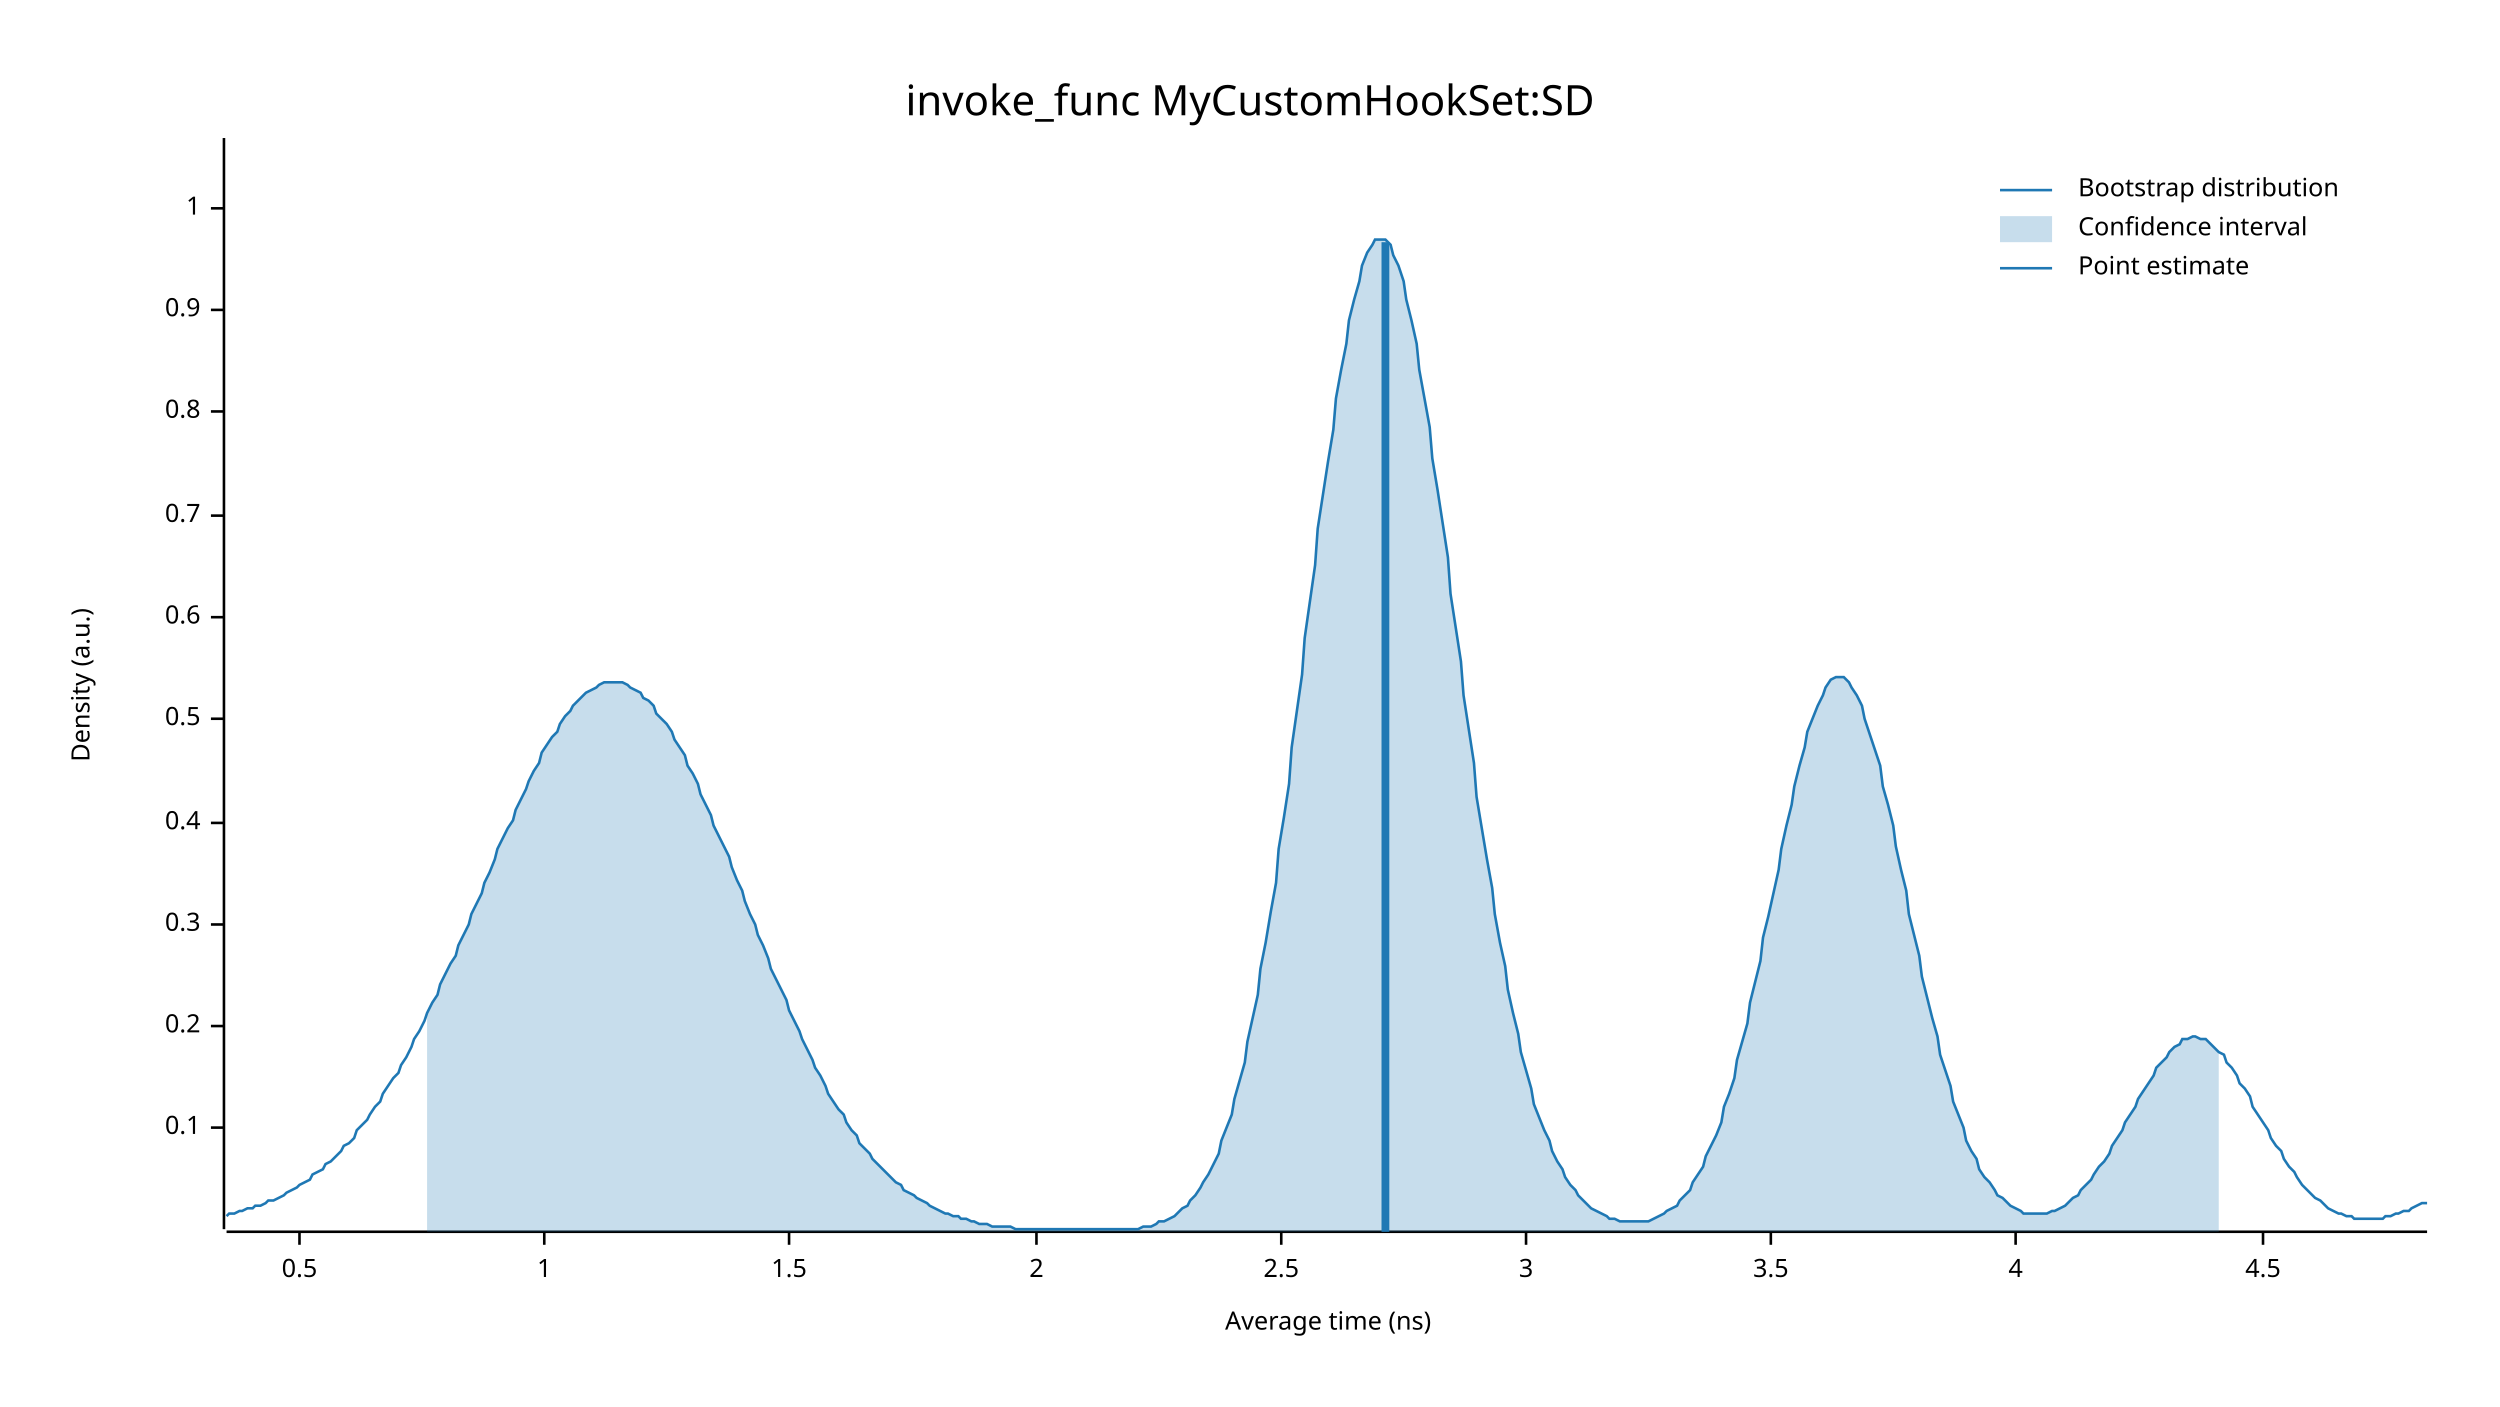
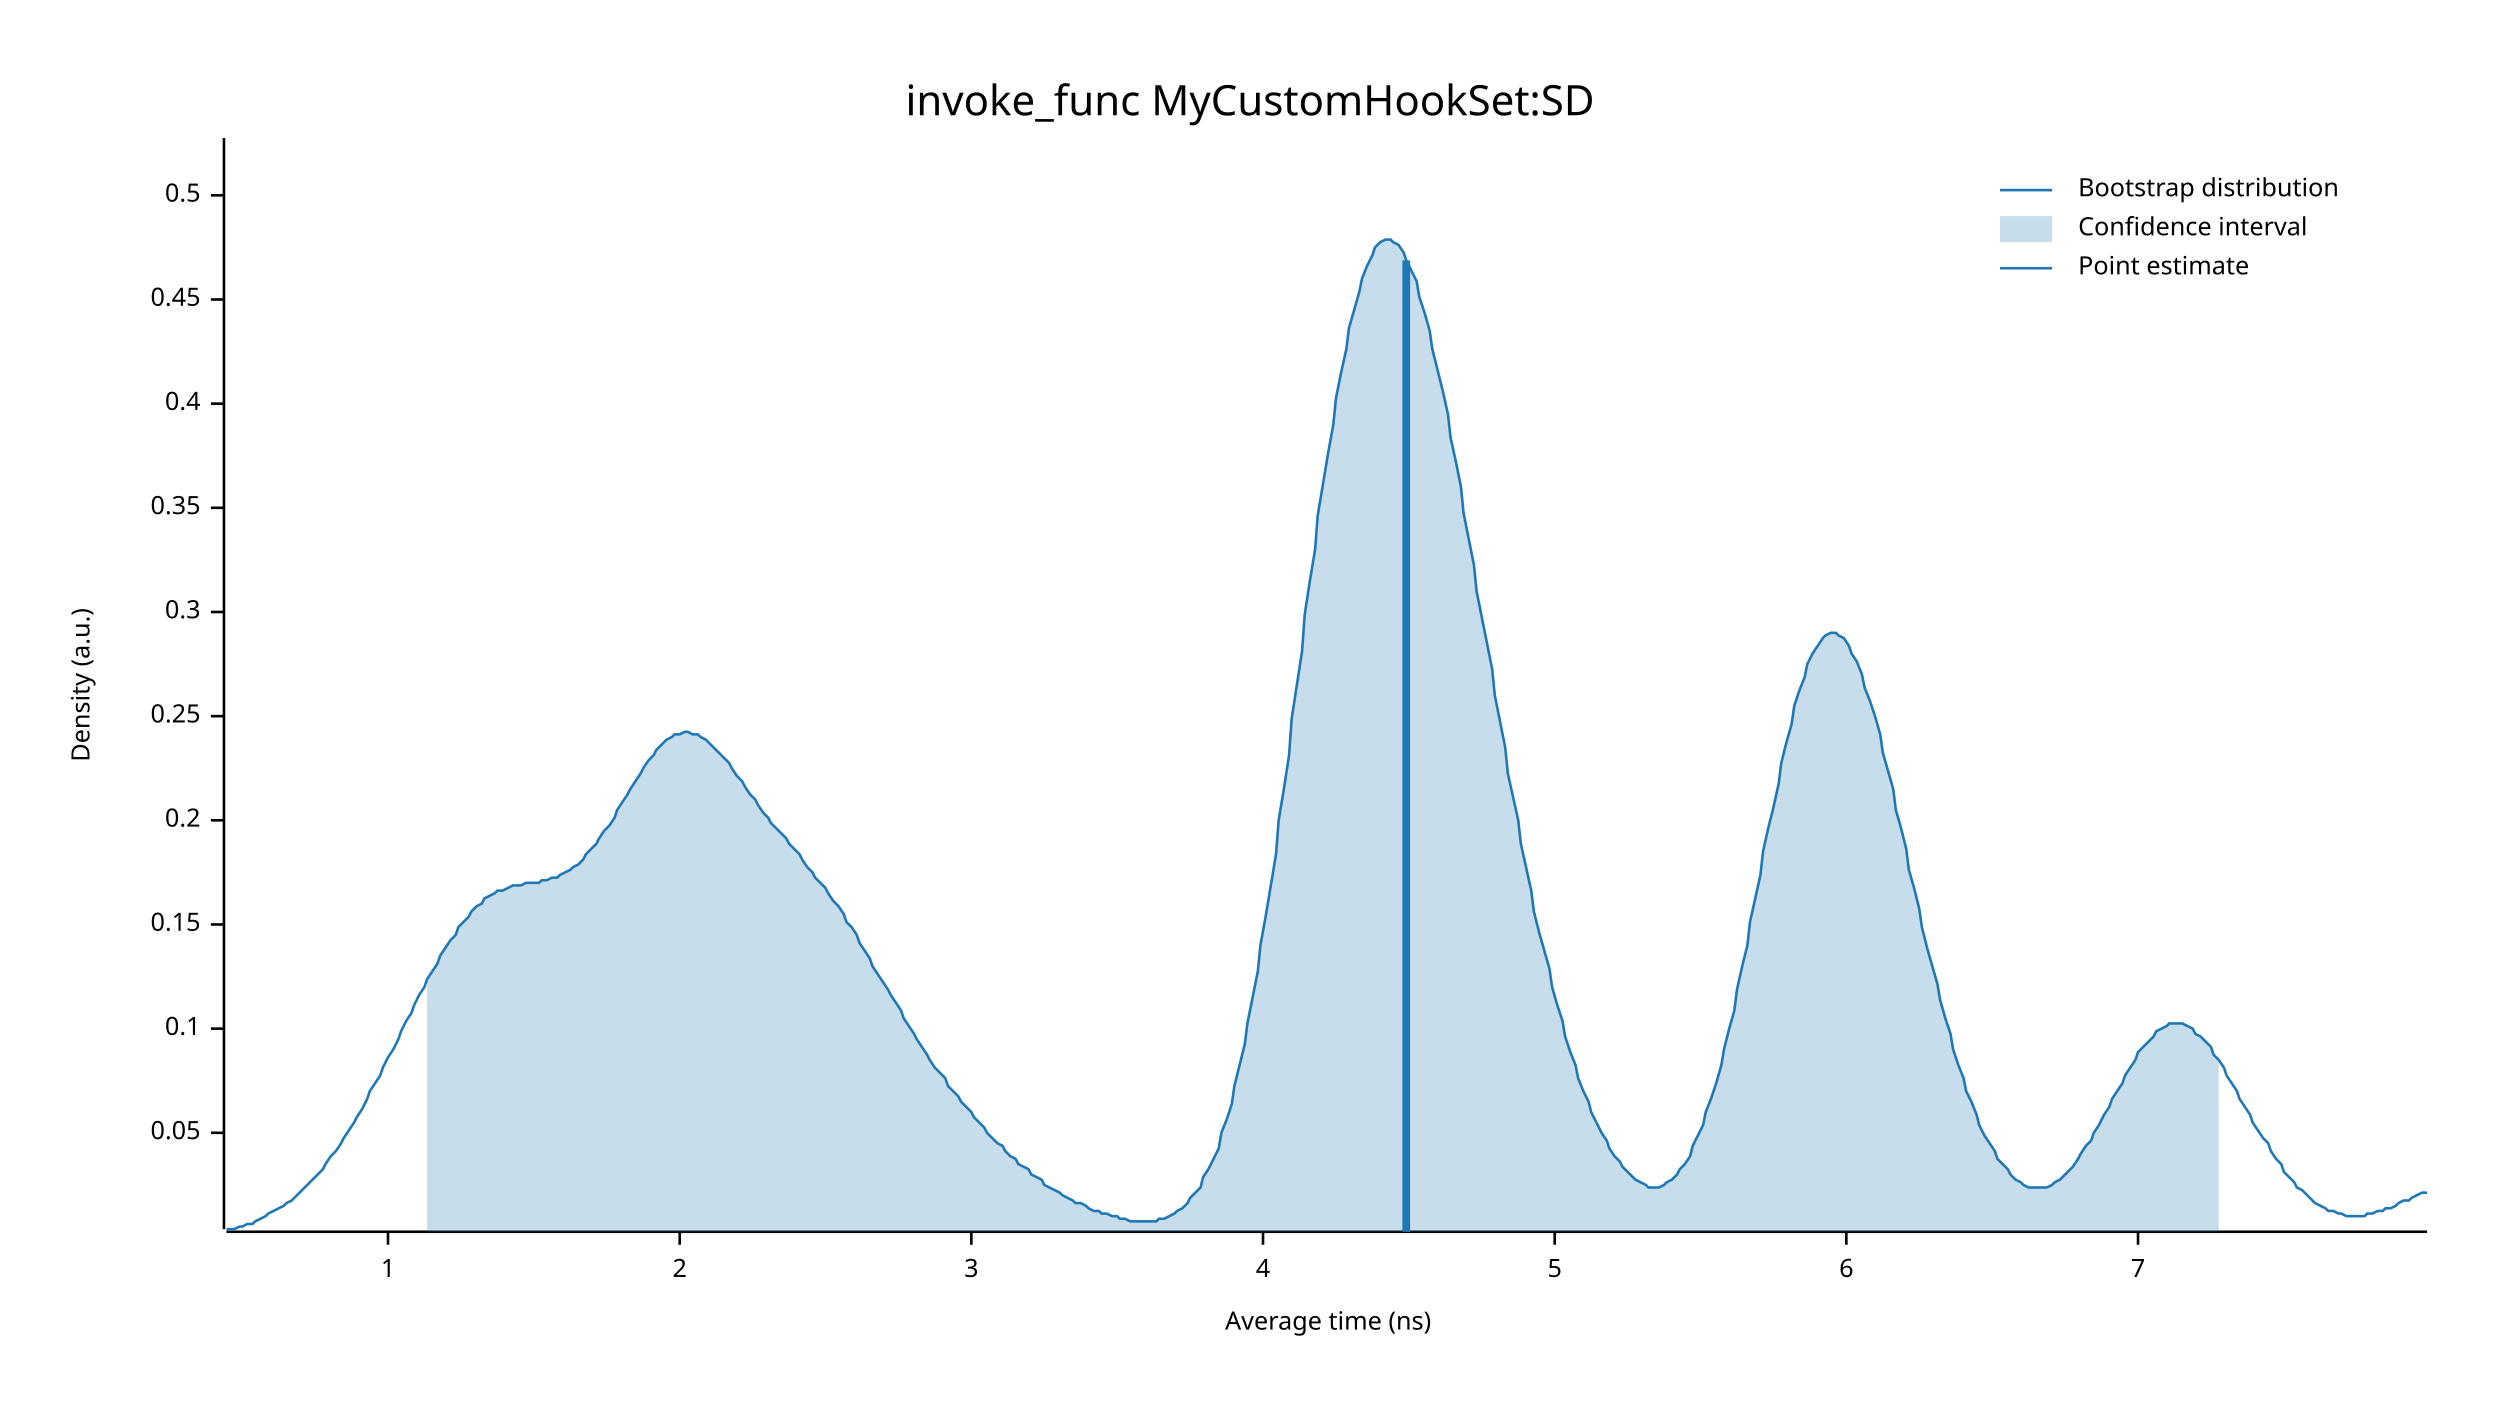
<svg xmlns="http://www.w3.org/2000/svg" width="960" height="540" viewBox="0 0 960 540">
  <text x="480" y="32" dy="0.76em" text-anchor="middle" font-family="sans-serif" font-size="16.129" opacity="1" fill="#000000">
invoke_func MyCustomHookSet:SD
</text>
  <text x="27" y="263" dy="0.76em" text-anchor="middle" font-family="sans-serif" font-size="9.677" opacity="1" fill="#000000" transform="rotate(270, 27, 263)">
Density (a.u.)
</text>
  <text x="510" y="513" dy="-0.5ex" text-anchor="middle" font-family="sans-serif" font-size="9.677" opacity="1" fill="#000000">
Average time (ns)
</text>
  <polyline fill="none" opacity="1" stroke="#000000" stroke-width="1" points="86,53 86,472 " />
-   <text x="77" y="433" dy="0.5ex" text-anchor="end" font-family="sans-serif" font-size="9.677" opacity="1" fill="#000000">
+   <text x="77" y="435" dy="0.5ex" text-anchor="end" font-family="sans-serif" font-size="9.677" opacity="1" fill="#000000">
+ 0.05
+ </text>
+   <polyline fill="none" opacity="1" stroke="#000000" stroke-width="1" points="81,435 86,435 " />
+   <text x="77" y="395" dy="0.5ex" text-anchor="end" font-family="sans-serif" font-size="9.677" opacity="1" fill="#000000">
0.1
</text>
-   <polyline fill="none" opacity="1" stroke="#000000" stroke-width="1" points="81,433 86,433 " />
-   <text x="77" y="394" dy="0.5ex" text-anchor="end" font-family="sans-serif" font-size="9.677" opacity="1" fill="#000000">
+   <polyline fill="none" opacity="1" stroke="#000000" stroke-width="1" points="81,395 86,395 " />
+   <text x="77" y="355" dy="0.5ex" text-anchor="end" font-family="sans-serif" font-size="9.677" opacity="1" fill="#000000">
+ 0.15
+ </text>
+   <polyline fill="none" opacity="1" stroke="#000000" stroke-width="1" points="81,355 86,355 " />
+   <text x="77" y="315" dy="0.5ex" text-anchor="end" font-family="sans-serif" font-size="9.677" opacity="1" fill="#000000">
0.2
</text>
-   <polyline fill="none" opacity="1" stroke="#000000" stroke-width="1" points="81,394 86,394 " />
-   <text x="77" y="355" dy="0.5ex" text-anchor="end" font-family="sans-serif" font-size="9.677" opacity="1" fill="#000000">
+   <polyline fill="none" opacity="1" stroke="#000000" stroke-width="1" points="81,315 86,315 " />
+   <text x="77" y="275" dy="0.5ex" text-anchor="end" font-family="sans-serif" font-size="9.677" opacity="1" fill="#000000">
+ 0.25
+ </text>
+   <polyline fill="none" opacity="1" stroke="#000000" stroke-width="1" points="81,275 86,275 " />
+   <text x="77" y="235" dy="0.5ex" text-anchor="end" font-family="sans-serif" font-size="9.677" opacity="1" fill="#000000">
0.3
</text>
-   <polyline fill="none" opacity="1" stroke="#000000" stroke-width="1" points="81,355 86,355 " />
-   <text x="77" y="316" dy="0.5ex" text-anchor="end" font-family="sans-serif" font-size="9.677" opacity="1" fill="#000000">
+   <polyline fill="none" opacity="1" stroke="#000000" stroke-width="1" points="81,235 86,235 " />
+   <text x="77" y="195" dy="0.5ex" text-anchor="end" font-family="sans-serif" font-size="9.677" opacity="1" fill="#000000">
+ 0.35
+ </text>
+   <polyline fill="none" opacity="1" stroke="#000000" stroke-width="1" points="81,195 86,195 " />
+   <text x="77" y="155" dy="0.5ex" text-anchor="end" font-family="sans-serif" font-size="9.677" opacity="1" fill="#000000">
0.4
</text>
-   <polyline fill="none" opacity="1" stroke="#000000" stroke-width="1" points="81,316 86,316 " />
-   <text x="77" y="276" dy="0.5ex" text-anchor="end" font-family="sans-serif" font-size="9.677" opacity="1" fill="#000000">
+   <polyline fill="none" opacity="1" stroke="#000000" stroke-width="1" points="81,155 86,155 " />
+   <text x="77" y="115" dy="0.5ex" text-anchor="end" font-family="sans-serif" font-size="9.677" opacity="1" fill="#000000">
+ 0.45
+ </text>
+   <polyline fill="none" opacity="1" stroke="#000000" stroke-width="1" points="81,115 86,115 " />
+   <text x="77" y="75" dy="0.5ex" text-anchor="end" font-family="sans-serif" font-size="9.677" opacity="1" fill="#000000">
0.5
</text>
-   <polyline fill="none" opacity="1" stroke="#000000" stroke-width="1" points="81,276 86,276 " />
-   <text x="77" y="237" dy="0.5ex" text-anchor="end" font-family="sans-serif" font-size="9.677" opacity="1" fill="#000000">
- 0.6
- </text>
-   <polyline fill="none" opacity="1" stroke="#000000" stroke-width="1" points="81,237 86,237 " />
-   <text x="77" y="198" dy="0.5ex" text-anchor="end" font-family="sans-serif" font-size="9.677" opacity="1" fill="#000000">
- 0.7
- </text>
-   <polyline fill="none" opacity="1" stroke="#000000" stroke-width="1" points="81,198 86,198 " />
-   <text x="77" y="158" dy="0.5ex" text-anchor="end" font-family="sans-serif" font-size="9.677" opacity="1" fill="#000000">
- 0.8
- </text>
-   <polyline fill="none" opacity="1" stroke="#000000" stroke-width="1" points="81,158 86,158 " />
-   <text x="77" y="119" dy="0.5ex" text-anchor="end" font-family="sans-serif" font-size="9.677" opacity="1" fill="#000000">
- 0.9
- </text>
-   <polyline fill="none" opacity="1" stroke="#000000" stroke-width="1" points="81,119 86,119 " />
-   <text x="77" y="80" dy="0.5ex" text-anchor="end" font-family="sans-serif" font-size="9.677" opacity="1" fill="#000000">
+   <polyline fill="none" opacity="1" stroke="#000000" stroke-width="1" points="81,75 86,75 " />
+   <polyline fill="none" opacity="1" stroke="#000000" stroke-width="1" points="87,473 932,473 " />
+   <text x="149" y="483" dy="0.76em" text-anchor="middle" font-family="sans-serif" font-size="9.677" opacity="1" fill="#000000">
1
</text>
-   <polyline fill="none" opacity="1" stroke="#000000" stroke-width="1" points="81,80 86,80 " />
-   <polyline fill="none" opacity="1" stroke="#000000" stroke-width="1" points="87,473 932,473 " />
-   <text x="115" y="483" dy="0.76em" text-anchor="middle" font-family="sans-serif" font-size="9.677" opacity="1" fill="#000000">
- 0.5
- </text>
-   <polyline fill="none" opacity="1" stroke="#000000" stroke-width="1" points="115,473 115,478 " />
-   <text x="209" y="483" dy="0.76em" text-anchor="middle" font-family="sans-serif" font-size="9.677" opacity="1" fill="#000000">
- 1
- </text>
-   <polyline fill="none" opacity="1" stroke="#000000" stroke-width="1" points="209,473 209,478 " />
-   <text x="303" y="483" dy="0.76em" text-anchor="middle" font-family="sans-serif" font-size="9.677" opacity="1" fill="#000000">
- 1.5
- </text>
-   <polyline fill="none" opacity="1" stroke="#000000" stroke-width="1" points="303,473 303,478 " />
-   <text x="398" y="483" dy="0.76em" text-anchor="middle" font-family="sans-serif" font-size="9.677" opacity="1" fill="#000000">
+   <polyline fill="none" opacity="1" stroke="#000000" stroke-width="1" points="149,473 149,478 " />
+   <text x="261" y="483" dy="0.76em" text-anchor="middle" font-family="sans-serif" font-size="9.677" opacity="1" fill="#000000">
2
</text>
-   <polyline fill="none" opacity="1" stroke="#000000" stroke-width="1" points="398,473 398,478 " />
-   <text x="492" y="483" dy="0.76em" text-anchor="middle" font-family="sans-serif" font-size="9.677" opacity="1" fill="#000000">
- 2.5
- </text>
-   <polyline fill="none" opacity="1" stroke="#000000" stroke-width="1" points="492,473 492,478 " />
-   <text x="586" y="483" dy="0.76em" text-anchor="middle" font-family="sans-serif" font-size="9.677" opacity="1" fill="#000000">
+   <polyline fill="none" opacity="1" stroke="#000000" stroke-width="1" points="261,473 261,478 " />
+   <text x="373" y="483" dy="0.76em" text-anchor="middle" font-family="sans-serif" font-size="9.677" opacity="1" fill="#000000">
3
</text>
-   <polyline fill="none" opacity="1" stroke="#000000" stroke-width="1" points="586,473 586,478 " />
-   <text x="680" y="483" dy="0.76em" text-anchor="middle" font-family="sans-serif" font-size="9.677" opacity="1" fill="#000000">
- 3.5
- </text>
-   <polyline fill="none" opacity="1" stroke="#000000" stroke-width="1" points="680,473 680,478 " />
-   <text x="774" y="483" dy="0.76em" text-anchor="middle" font-family="sans-serif" font-size="9.677" opacity="1" fill="#000000">
+   <polyline fill="none" opacity="1" stroke="#000000" stroke-width="1" points="373,473 373,478 " />
+   <text x="485" y="483" dy="0.76em" text-anchor="middle" font-family="sans-serif" font-size="9.677" opacity="1" fill="#000000">
4
</text>
-   <polyline fill="none" opacity="1" stroke="#000000" stroke-width="1" points="774,473 774,478 " />
-   <text x="869" y="483" dy="0.76em" text-anchor="middle" font-family="sans-serif" font-size="9.677" opacity="1" fill="#000000">
- 4.5
+   <polyline fill="none" opacity="1" stroke="#000000" stroke-width="1" points="485,473 485,478 " />
+   <text x="597" y="483" dy="0.76em" text-anchor="middle" font-family="sans-serif" font-size="9.677" opacity="1" fill="#000000">
+ 5
</text>
-   <polyline fill="none" opacity="1" stroke="#000000" stroke-width="1" points="869,473 869,478 " />
-   <polyline fill="none" opacity="1" stroke="#1F78B4" stroke-width="1" points="87,467 88,466 90,466 92,465 93,465 95,464 97,464 98,463 100,463 102,462 103,461 105,461 107,460 109,459 110,458 112,457 114,456 115,455 117,454 119,453 120,451 122,450 124,449 125,447 127,446 129,444 131,442 132,440 134,439 136,437 137,434 139,432 141,430 142,428 144,425 146,423 147,420 149,417 151,414 153,412 154,409 156,406 158,402 159,399 161,396 163,392 164,389 166,385 168,382 169,378 171,374 173,370 175,367 176,363 178,359 180,355 181,351 183,347 185,343 186,339 188,335 190,330 191,326 193,322 195,318 197,315 198,311 200,307 202,303 203,300 205,296 207,293 208,289 210,286 212,283 214,281 215,278 217,275 219,273 220,271 222,269 224,267 225,266 227,265 229,264 230,263 232,262 234,262 236,262 237,262 239,262 241,263 242,264 244,265 246,266 247,268 249,269 251,271 252,274 254,276 256,278 258,281 259,284 261,287 263,290 264,294 266,297 268,301 269,305 271,309 273,313 274,317 276,321 278,325 280,329 281,333 283,338 285,342 286,346 288,351 290,355 291,359 293,363 295,368 296,372 298,376 300,380 302,384 303,388 305,392 307,396 308,399 310,403 312,407 313,410 315,413 317,417 318,420 320,423 322,426 324,428 325,431 327,434 329,436 330,439 332,441 334,443 335,445 337,447 339,449 341,451 342,452 344,454 346,455 347,457 349,458 351,459 352,460 354,461 356,462 357,463 359,464 361,465 363,466 364,466 366,467 368,467 369,468 371,468 373,469 374,469 376,470 378,470 379,470 381,471 383,471 385,471 386,471 388,471 390,472 391,472 393,472 395,472 396,472 398,472 400,472 401,472 403,472 405,472 407,472 408,472 410,472 412,472 413,472 415,472 417,472 418,472 420,472 422,472 423,472 425,472 427,472 429,472 430,472 432,472 434,472 435,472 437,472 439,471 440,471 442,471 444,470 445,469 447,469 449,468 451,467 452,466 454,464 456,463 457,461 459,459 461,456 462,454 464,451 466,447 468,443 469,438 471,433 473,428 474,422 476,415 478,408 479,400 481,391 483,382 484,372 486,362 488,350 490,339 491,326 493,314 495,301 496,287 498,273 500,259 501,245 503,231 505,217 506,203 508,190 510,177 512,165 513,153 515,142 517,132 518,123 520,115 522,108 523,102 525,97 527,94 528,92 530,92 532,92 534,94 535,98 537,102 539,108 540,115 542,123 544,132 545,142 547,153 549,164 550,176 552,188 554,201 556,214 557,228 559,241 561,254 562,267 564,280 566,293 567,306 569,318 571,330 573,341 574,351 576,362 578,371 579,380 581,389 583,397 584,404 586,411 588,418 589,424 591,429 593,434 595,438 596,442 598,446 600,449 601,452 603,455 605,457 606,459 608,461 610,463 611,464 613,465 615,466 617,467 618,468 620,468 622,469 623,469 625,469 627,469 628,469 630,469 632,469 633,469 635,468 637,467 639,466 640,465 642,464 644,463 645,461 647,459 649,457 650,454 652,451 654,448 655,444 657,440 659,436 661,431 662,425 664,420 666,414 667,407 669,400 671,393 672,385 674,377 676,369 677,360 679,352 681,343 683,334 684,326 686,317 688,309 689,302 691,294 693,287 694,281 696,276 698,271 700,267 701,264 703,261 705,260 706,260 708,260 710,262 711,264 713,267 715,271 716,276 718,282 720,288 722,294 723,302 725,309 727,317 728,325 730,334 732,342 733,351 735,359 737,367 738,375 740,383 742,391 744,398 745,405 747,411 749,417 750,423 752,428 754,433 755,438 757,442 759,445 760,449 762,452 764,454 766,457 767,459 769,460 771,462 772,463 774,464 776,465 777,466 779,466 781,466 782,466 784,466 786,466 788,465 789,465 791,464 793,463 794,462 796,460 798,459 799,457 801,455 803,453 804,451 806,448 808,446 810,443 811,440 813,437 815,434 816,431 818,428 820,425 821,422 823,419 825,416 827,413 828,410 830,408 832,406 833,404 835,402 837,401 838,399 840,399 842,398 843,398 845,399 847,399 849,401 850,402 852,404 854,405 855,408 857,410 859,413 860,416 862,418 864,421 865,425 867,428 869,431 871,434 872,437 874,440 876,442 877,445 879,448 881,450 882,452 884,455 886,457 887,458 889,460 891,461 893,463 894,464 896,465 898,466 899,466 901,467 903,467 904,468 906,468 908,468 909,468 911,468 913,468 915,468 916,467 918,467 920,466 921,466 923,465 925,465 926,464 928,463 930,462 932,462 " />
-   <polygon opacity="0.25" fill="#1F78B4" points="164,389 166,385 168,382 169,378 171,374 173,370 175,367 176,363 178,359 180,355 181,351 183,347 185,343 186,339 188,335 190,330 191,326 193,322 195,318 197,315 198,311 200,307 202,303 203,300 205,296 207,293 208,289 210,286 212,283 214,281 215,278 217,275 219,273 220,271 222,269 224,267 225,266 227,265 229,264 230,263 232,262 234,262 236,262 237,262 239,262 241,263 242,264 244,265 246,266 247,268 249,269 251,271 252,274 254,276 256,278 258,281 259,284 261,287 263,290 264,294 266,297 268,301 269,305 271,309 273,313 274,317 276,321 278,325 280,329 281,333 283,338 285,342 286,346 288,351 290,355 291,359 293,363 295,368 296,372 298,376 300,380 302,384 303,388 305,392 307,396 308,399 310,403 312,407 313,410 315,413 317,417 318,420 320,423 322,426 324,428 325,431 327,434 329,436 330,439 332,441 334,443 335,445 337,447 339,449 341,451 342,452 344,454 346,455 347,457 349,458 351,459 352,460 354,461 356,462 357,463 359,464 361,465 363,466 364,466 366,467 368,467 369,468 371,468 373,469 374,469 376,470 378,470 379,470 381,471 383,471 385,471 386,471 388,471 390,472 391,472 393,472 395,472 396,472 398,472 400,472 401,472 403,472 405,472 407,472 408,472 410,472 412,472 413,472 415,472 417,472 418,472 420,472 422,472 423,472 425,472 427,472 429,472 430,472 432,472 434,472 435,472 437,472 439,471 440,471 442,471 444,470 445,469 447,469 449,468 451,467 452,466 454,464 456,463 457,461 459,459 461,456 462,454 464,451 466,447 468,443 469,438 471,433 473,428 474,422 476,415 478,408 479,400 481,391 483,382 484,372 486,362 488,350 490,339 491,326 493,314 495,301 496,287 498,273 500,259 501,245 503,231 505,217 506,203 508,190 510,177 512,165 513,153 515,142 517,132 518,123 520,115 522,108 523,102 525,97 527,94 528,92 530,92 532,92 534,94 535,98 537,102 539,108 540,115 542,123 544,132 545,142 547,153 549,164 550,176 552,188 554,201 556,214 557,228 559,241 561,254 562,267 564,280 566,293 567,306 569,318 571,330 573,341 574,351 576,362 578,371 579,380 581,389 583,397 584,404 586,411 588,418 589,424 591,429 593,434 595,438 596,442 598,446 600,449 601,452 603,455 605,457 606,459 608,461 610,463 611,464 613,465 615,466 617,467 618,468 620,468 622,469 623,469 625,469 627,469 628,469 630,469 632,469 633,469 635,468 637,467 639,466 640,465 642,464 644,463 645,461 647,459 649,457 650,454 652,451 654,448 655,444 657,440 659,436 661,431 662,425 664,420 666,414 667,407 669,400 671,393 672,385 674,377 676,369 677,360 679,352 681,343 683,334 684,326 686,317 688,309 689,302 691,294 693,287 694,281 696,276 698,271 700,267 701,264 703,261 705,260 706,260 708,260 710,262 711,264 713,267 715,271 716,276 718,282 720,288 722,294 723,302 725,309 727,317 728,325 730,334 732,342 733,351 735,359 737,367 738,375 740,383 742,391 744,398 745,405 747,411 749,417 750,423 752,428 754,433 755,438 757,442 759,445 760,449 762,452 764,454 766,457 767,459 769,460 771,462 772,463 774,464 776,465 777,466 779,466 781,466 782,466 784,466 786,466 788,465 789,465 791,464 793,463 794,462 796,460 798,459 799,457 801,455 803,453 804,451 806,448 808,446 810,443 811,440 813,437 815,434 816,431 818,428 820,425 821,422 823,419 825,416 827,413 828,410 830,408 832,406 833,404 835,402 837,401 838,399 840,399 842,398 843,398 845,399 847,399 849,401 850,402 852,404 852,473 164,473 " />
-   <polyline fill="none" opacity="1" stroke="#1F78B4" stroke-width="3" points="532,473 532,93 " />
+   <polyline fill="none" opacity="1" stroke="#000000" stroke-width="1" points="597,473 597,478 " />
+   <text x="709" y="483" dy="0.76em" text-anchor="middle" font-family="sans-serif" font-size="9.677" opacity="1" fill="#000000">
+ 6
+ </text>
+   <polyline fill="none" opacity="1" stroke="#000000" stroke-width="1" points="709,473 709,478 " />
+   <text x="821" y="483" dy="0.76em" text-anchor="middle" font-family="sans-serif" font-size="9.677" opacity="1" fill="#000000">
+ 7
+ </text>
+   <polyline fill="none" opacity="1" stroke="#000000" stroke-width="1" points="821,473 821,478 " />
+   <polyline fill="none" opacity="1" stroke="#1F78B4" stroke-width="1" points="87,472 88,472 90,472 92,471 93,471 95,470 97,470 98,469 100,468 102,467 103,466 105,465 107,464 109,463 110,462 112,461 114,459 115,458 117,456 119,454 120,453 122,451 124,449 125,447 127,444 129,442 131,439 132,437 134,434 136,431 137,429 139,426 141,422 142,419 144,416 146,413 147,410 149,406 151,403 153,399 154,396 156,392 158,389 159,386 161,382 163,379 164,376 166,373 168,370 169,367 171,364 173,361 175,359 176,356 178,354 180,352 181,350 183,348 185,347 186,345 188,344 190,343 191,342 193,342 195,341 197,340 198,340 200,340 202,339 203,339 205,339 207,339 208,338 210,338 212,337 214,337 215,336 217,335 219,334 220,333 222,332 224,330 225,328 227,326 229,324 230,322 232,319 234,317 236,314 237,311 239,308 241,305 242,303 244,300 246,297 247,295 249,292 251,290 252,288 254,286 256,284 258,283 259,282 261,282 263,281 264,281 266,282 268,282 269,283 271,284 273,286 274,287 276,289 278,291 280,293 281,295 283,298 285,300 286,302 288,305 290,307 291,309 293,312 295,314 296,316 298,318 300,320 302,322 303,324 305,326 307,328 308,330 310,333 312,335 313,337 315,339 317,341 318,343 320,346 322,348 324,351 325,354 327,356 329,359 330,362 332,365 334,368 335,371 337,374 339,377 341,380 342,382 344,385 346,388 347,391 349,394 351,397 352,399 354,402 356,405 357,407 359,410 361,412 363,414 364,417 366,419 368,421 369,423 371,425 373,427 374,429 376,431 378,433 379,435 381,437 383,439 385,440 386,442 388,444 390,445 391,447 393,448 395,449 396,451 398,452 400,453 401,455 403,456 405,457 407,458 408,459 410,460 412,461 413,462 415,462 417,463 418,464 420,465 422,465 423,466 425,466 427,467 429,467 430,468 432,468 434,469 435,469 437,469 439,469 440,469 442,469 444,469 445,468 447,468 449,467 451,466 452,465 454,464 456,462 457,460 459,458 461,456 462,452 464,449 466,445 468,441 469,435 471,430 473,424 474,417 476,409 478,401 479,393 481,383 483,373 484,363 486,352 488,340 490,328 491,315 493,303 495,290 496,276 498,263 500,250 501,236 503,223 505,211 506,198 508,186 510,174 512,163 513,153 515,143 517,134 518,126 520,119 522,112 523,107 525,102 527,98 528,95 530,93 532,92 534,92 535,93 537,94 539,97 540,100 542,104 544,108 545,114 547,120 549,127 550,134 552,142 554,150 556,159 557,168 559,177 561,187 562,197 564,207 566,217 567,227 569,237 571,247 573,257 574,267 576,277 578,287 579,297 581,306 583,315 584,324 586,333 588,342 589,350 591,358 593,365 595,372 596,379 598,386 600,392 601,398 603,404 605,409 606,414 608,419 610,423 611,427 613,431 615,435 617,438 618,441 620,444 622,446 623,448 625,450 627,452 628,453 630,454 632,455 633,456 635,456 637,456 639,455 640,454 642,453 644,451 645,449 647,447 649,444 650,440 652,436 654,432 655,427 657,422 659,416 661,409 662,403 664,395 666,388 667,380 669,371 671,363 672,354 674,345 676,336 677,327 679,318 681,310 683,301 684,293 686,285 688,278 689,271 691,265 693,260 694,255 696,251 698,248 700,245 701,244 703,243 705,243 706,244 708,245 710,248 711,251 713,254 715,259 716,264 718,269 720,275 722,282 723,289 725,296 727,303 728,311 730,318 732,326 733,334 735,341 737,349 738,356 740,364 742,371 744,378 745,384 747,391 749,397 750,403 752,409 754,414 755,419 757,423 759,428 760,432 762,436 764,439 766,442 767,445 769,447 771,449 772,451 774,453 776,454 777,455 779,456 781,456 782,456 784,456 786,456 788,455 789,454 791,453 793,451 794,450 796,448 798,445 799,443 801,440 803,438 804,435 806,432 808,428 810,425 811,422 813,419 815,416 816,413 818,410 820,407 821,404 823,402 825,400 827,398 828,396 830,395 832,394 833,393 835,393 837,393 838,393 840,394 842,395 843,397 845,398 847,400 849,402 850,405 852,407 854,410 855,413 857,416 859,419 860,422 862,425 864,428 865,431 867,434 869,437 871,439 872,442 874,445 876,447 877,450 879,452 881,454 882,456 884,457 886,459 887,460 889,462 891,463 893,464 894,465 896,465 898,466 899,466 901,467 903,467 904,467 906,467 908,467 909,466 911,466 913,465 915,465 916,464 918,464 920,463 921,462 923,461 925,461 926,460 928,459 930,458 932,458 " />
+   <polygon opacity="0.25" fill="#1F78B4" points="164,376 166,373 168,370 169,367 171,364 173,361 175,359 176,356 178,354 180,352 181,350 183,348 185,347 186,345 188,344 190,343 191,342 193,342 195,341 197,340 198,340 200,340 202,339 203,339 205,339 207,339 208,338 210,338 212,337 214,337 215,336 217,335 219,334 220,333 222,332 224,330 225,328 227,326 229,324 230,322 232,319 234,317 236,314 237,311 239,308 241,305 242,303 244,300 246,297 247,295 249,292 251,290 252,288 254,286 256,284 258,283 259,282 261,282 263,281 264,281 266,282 268,282 269,283 271,284 273,286 274,287 276,289 278,291 280,293 281,295 283,298 285,300 286,302 288,305 290,307 291,309 293,312 295,314 296,316 298,318 300,320 302,322 303,324 305,326 307,328 308,330 310,333 312,335 313,337 315,339 317,341 318,343 320,346 322,348 324,351 325,354 327,356 329,359 330,362 332,365 334,368 335,371 337,374 339,377 341,380 342,382 344,385 346,388 347,391 349,394 351,397 352,399 354,402 356,405 357,407 359,410 361,412 363,414 364,417 366,419 368,421 369,423 371,425 373,427 374,429 376,431 378,433 379,435 381,437 383,439 385,440 386,442 388,444 390,445 391,447 393,448 395,449 396,451 398,452 400,453 401,455 403,456 405,457 407,458 408,459 410,460 412,461 413,462 415,462 417,463 418,464 420,465 422,465 423,466 425,466 427,467 429,467 430,468 432,468 434,469 435,469 437,469 439,469 440,469 442,469 444,469 445,468 447,468 449,467 451,466 452,465 454,464 456,462 457,460 459,458 461,456 462,452 464,449 466,445 468,441 469,435 471,430 473,424 474,417 476,409 478,401 479,393 481,383 483,373 484,363 486,352 488,340 490,328 491,315 493,303 495,290 496,276 498,263 500,250 501,236 503,223 505,211 506,198 508,186 510,174 512,163 513,153 515,143 517,134 518,126 520,119 522,112 523,107 525,102 527,98 528,95 530,93 532,92 534,92 535,93 537,94 539,97 540,100 542,104 544,108 545,114 547,120 549,127 550,134 552,142 554,150 556,159 557,168 559,177 561,187 562,197 564,207 566,217 567,227 569,237 571,247 573,257 574,267 576,277 578,287 579,297 581,306 583,315 584,324 586,333 588,342 589,350 591,358 593,365 595,372 596,379 598,386 600,392 601,398 603,404 605,409 606,414 608,419 610,423 611,427 613,431 615,435 617,438 618,441 620,444 622,446 623,448 625,450 627,452 628,453 630,454 632,455 633,456 635,456 637,456 639,455 640,454 642,453 644,451 645,449 647,447 649,444 650,440 652,436 654,432 655,427 657,422 659,416 661,409 662,403 664,395 666,388 667,380 669,371 671,363 672,354 674,345 676,336 677,327 679,318 681,310 683,301 684,293 686,285 688,278 689,271 691,265 693,260 694,255 696,251 698,248 700,245 701,244 703,243 705,243 706,244 708,245 710,248 711,251 713,254 715,259 716,264 718,269 720,275 722,282 723,289 725,296 727,303 728,311 730,318 732,326 733,334 735,341 737,349 738,356 740,364 742,371 744,378 745,384 747,391 749,397 750,403 752,409 754,414 755,419 757,423 759,428 760,432 762,436 764,439 766,442 767,445 769,447 771,449 772,451 774,453 776,454 777,455 779,456 781,456 782,456 784,456 786,456 788,455 789,454 791,453 793,451 794,450 796,448 798,445 799,443 801,440 803,438 804,435 806,432 808,428 810,425 811,422 813,419 815,416 816,413 818,410 820,407 821,404 823,402 825,400 827,398 828,396 830,395 832,394 833,393 835,393 837,393 838,393 840,394 842,395 843,397 845,398 847,400 849,402 850,405 852,407 852,473 164,473 " />
+   <polyline fill="none" opacity="1" stroke="#1F78B4" stroke-width="3" points="540,473 540,100 " />
  <text x="798" y="68" dy="0.76em" text-anchor="start" font-family="sans-serif" font-size="9.677" opacity="1" fill="#000000">
Bootstrap distribution
</text>
  <text x="798" y="83" dy="0.76em" text-anchor="start" font-family="sans-serif" font-size="9.677" opacity="1" fill="#000000">
Confidence interval
</text>
  <text x="798" y="98" dy="0.76em" text-anchor="start" font-family="sans-serif" font-size="9.677" opacity="1" fill="#000000">
Point estimate
</text>
  <polyline fill="none" opacity="1" stroke="#1F78B4" stroke-width="1" points="768,73 788,73 " />
  <rect x="768" y="83" width="20" height="10" opacity="0.25" fill="#1F78B4" stroke="none" />
  <polyline fill="none" opacity="1" stroke="#1F78B4" stroke-width="1" points="768,103 788,103 " />
</svg>
